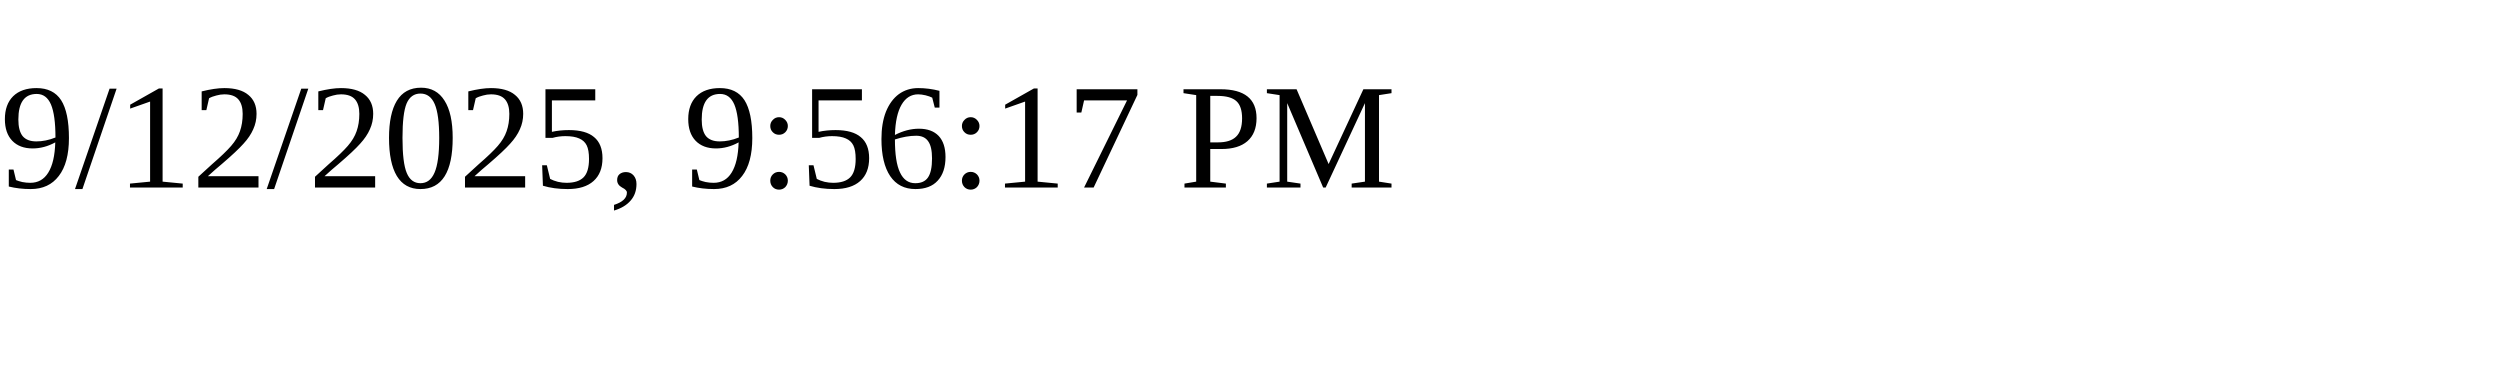
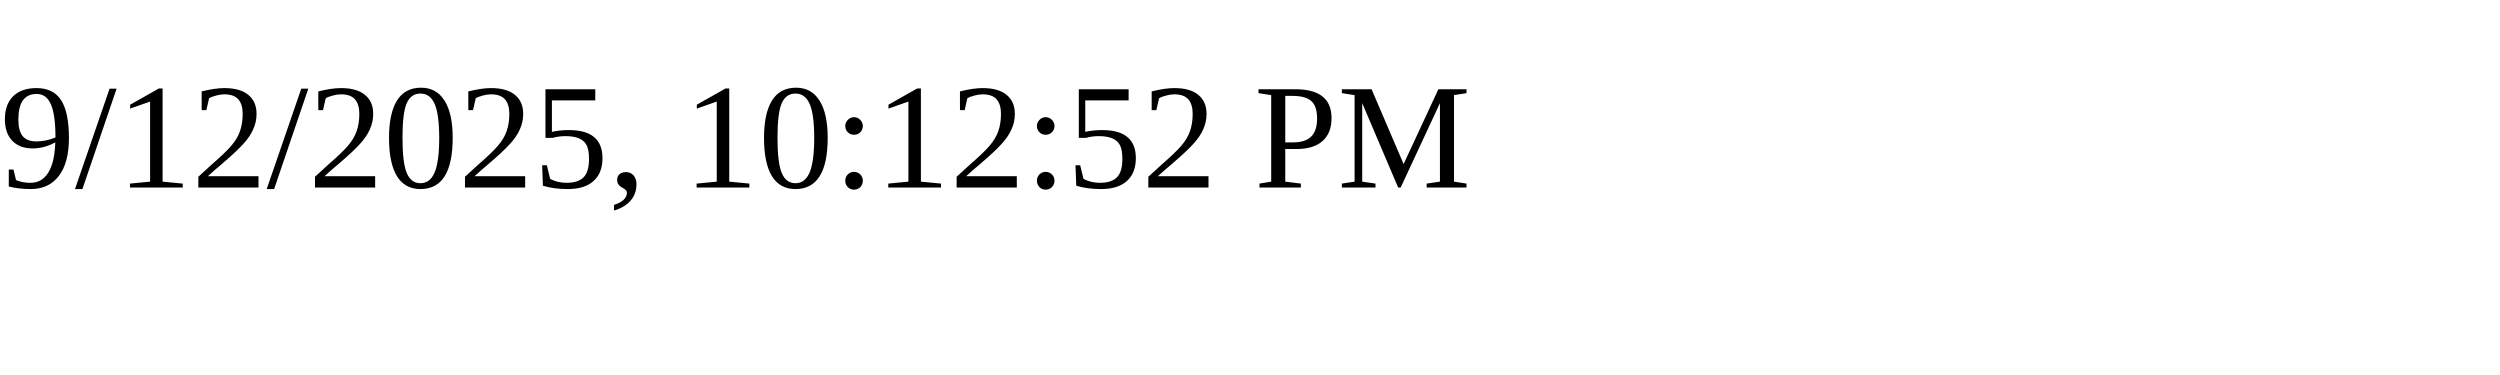
<svg xmlns="http://www.w3.org/2000/svg" height="30" width="200">
-   <text x="0" y="15">9/12/2025, 9:56:17 PM</text>
+   <text x="0" y="15">9/12/2025, 10:12:52 PM</text>
</svg>
